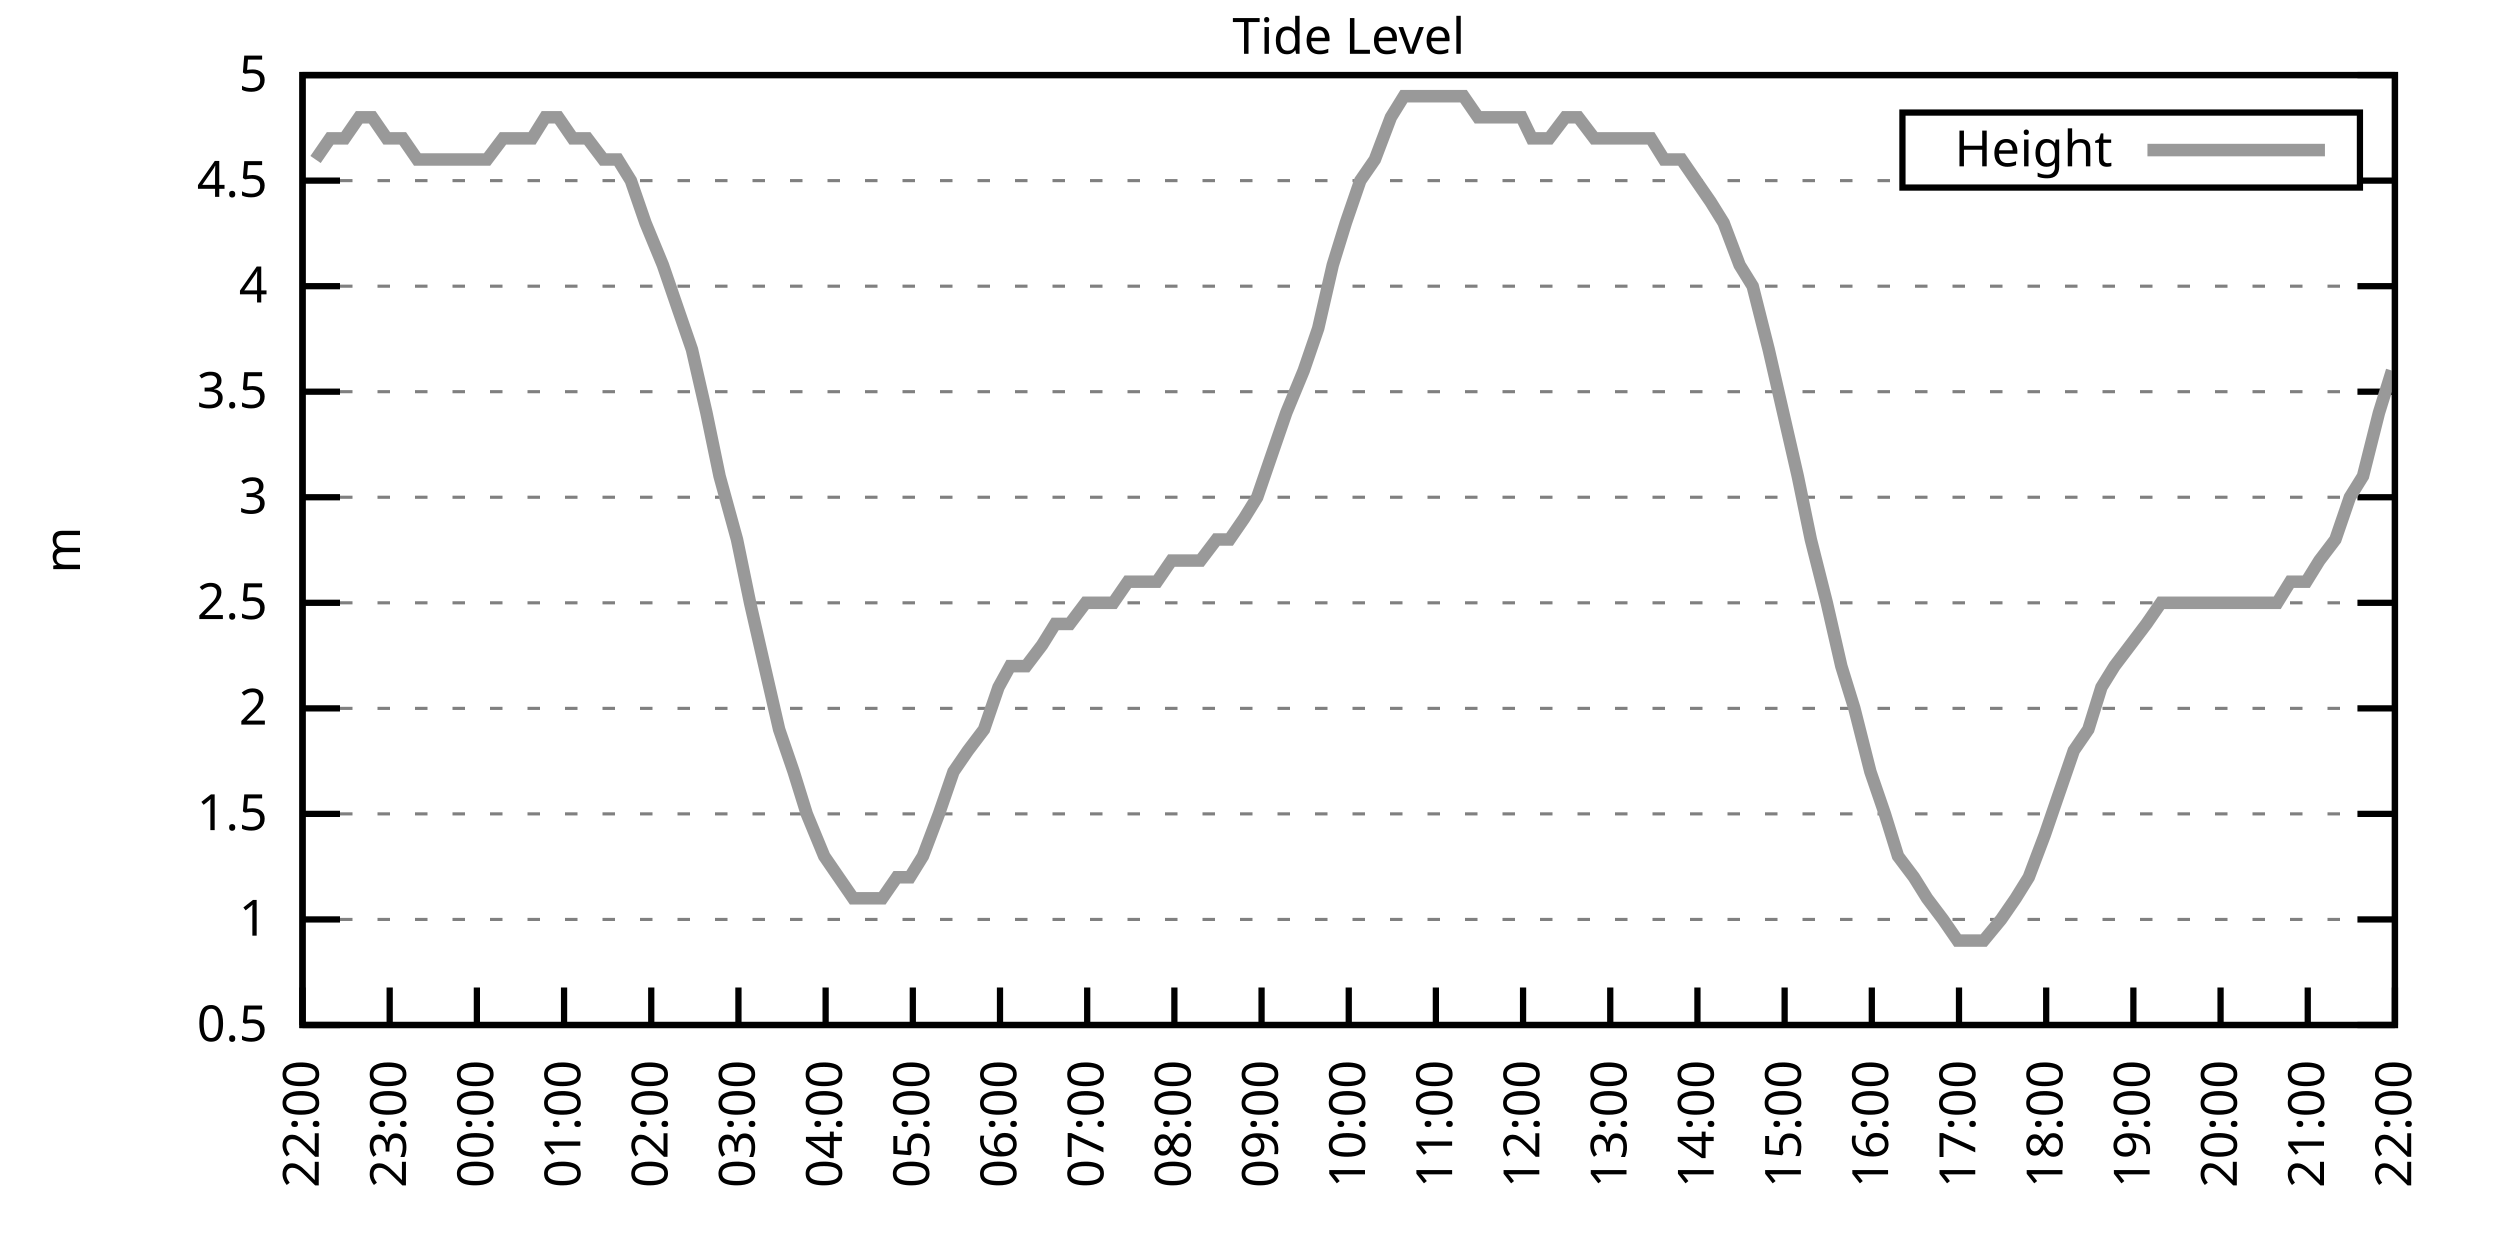
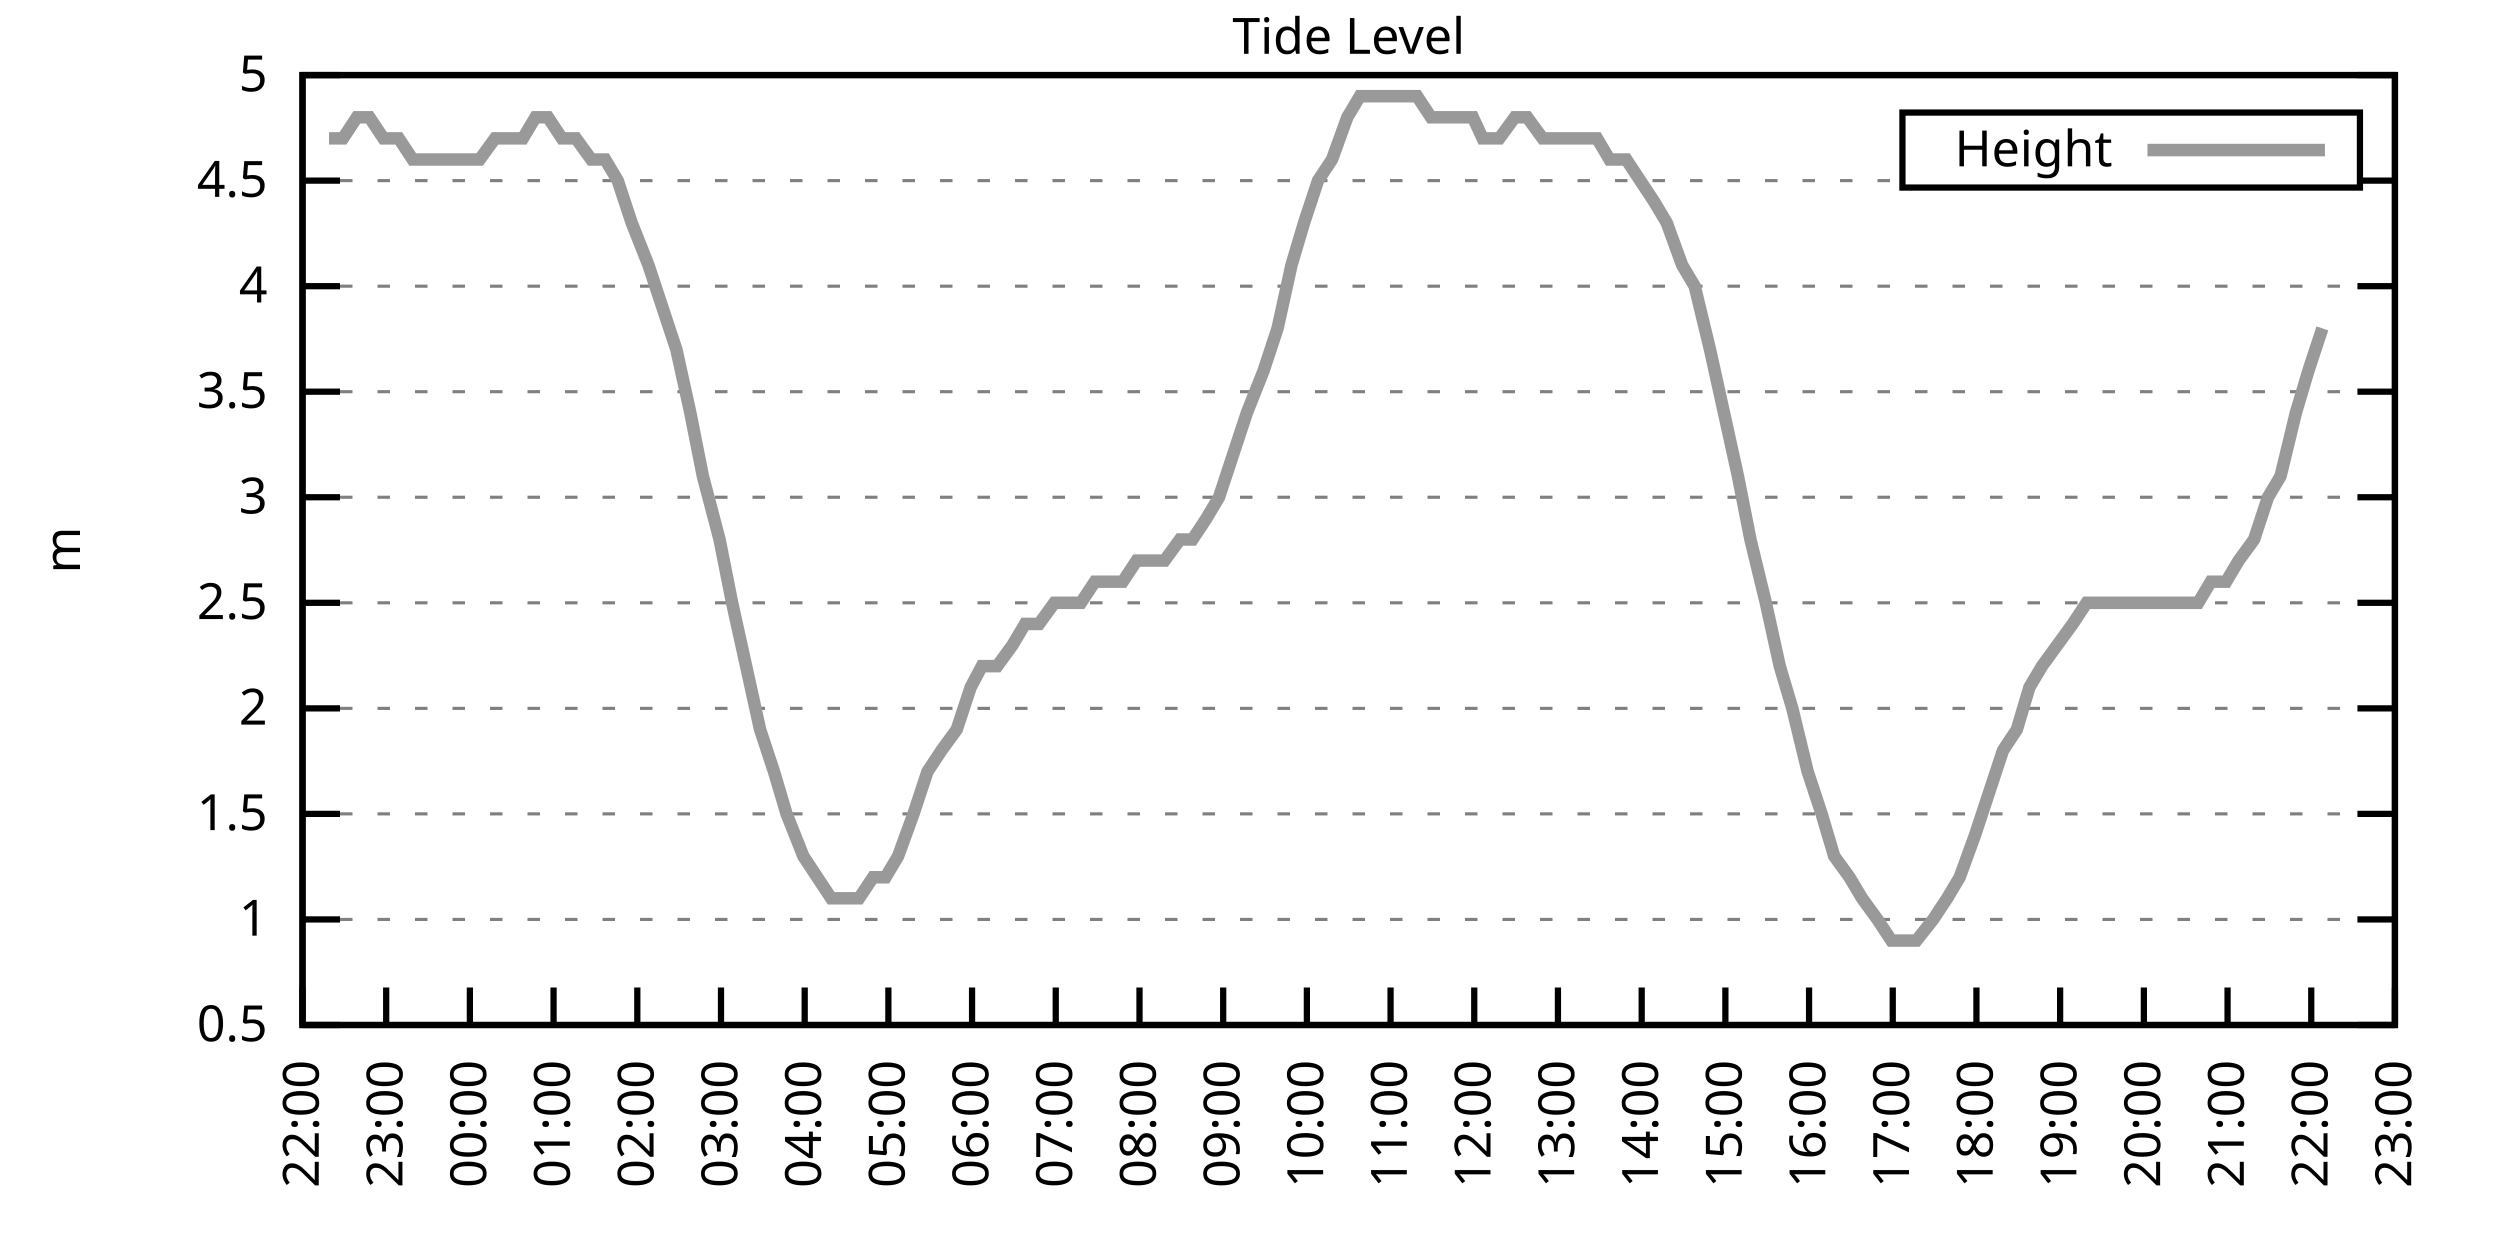
<svg xmlns="http://www.w3.org/2000/svg" xmlns:xlink="http://www.w3.org/1999/xlink" width="400" height="200" viewBox="0 0 400 200">
  <g id="gnuplot_canvas">
    <rect x="0" y="0" width="400" height="200" fill="none" />
    <defs>
      <circle id="gpDot" r="0.5" stroke-width="0.5" stroke="currentColor" />
      <path id="gpPt0" stroke-width="0.333" stroke="currentColor" d="M-1,0 h2 M0,-1 v2" />
      <path id="gpPt1" stroke-width="0.333" stroke="currentColor" d="M-1,-1 L1,1 M1,-1 L-1,1" />
      <path id="gpPt2" stroke-width="0.333" stroke="currentColor" d="M-1,0 L1,0 M0,-1 L0,1 M-1,-1 L1,1 M-1,1 L1,-1" />
      <rect id="gpPt3" stroke-width="0.333" stroke="currentColor" x="-1" y="-1" width="2" height="2" />
      <rect id="gpPt4" stroke-width="0.333" stroke="currentColor" fill="currentColor" x="-1" y="-1" width="2" height="2" />
      <circle id="gpPt5" stroke-width="0.333" stroke="currentColor" cx="0" cy="0" r="1" />
      <use xlink:href="#gpPt5" id="gpPt6" fill="currentColor" stroke="none" />
      <path id="gpPt7" stroke-width="0.333" stroke="currentColor" d="M0,-1.33 L-1.33,0.67 L1.33,0.67 z" />
      <use xlink:href="#gpPt7" id="gpPt8" fill="currentColor" stroke="none" />
      <use xlink:href="#gpPt7" id="gpPt9" stroke="currentColor" transform="rotate(180)" />
      <use xlink:href="#gpPt9" id="gpPt10" fill="currentColor" stroke="none" />
      <use xlink:href="#gpPt3" id="gpPt11" stroke="currentColor" transform="rotate(45)" />
      <use xlink:href="#gpPt11" id="gpPt12" fill="currentColor" stroke="none" />
      <path id="gpPt13" stroke-width="0.333" stroke="currentColor" d="M0,1.330 L1.265,0.411 L0.782,-1.067 L-0.782,-1.076 L-1.265,0.411 z" />
      <use xlink:href="#gpPt13" id="gpPt14" fill="currentColor" stroke="none" />
      <filter id="textbox" filterUnits="objectBoundingBox" x="0" y="0" height="1" width="1">
        <feFlood flood-color="white" flood-opacity="1" result="bgnd" />
        <feComposite in="SourceGraphic" in2="bgnd" operator="atop" />
      </filter>
      <filter id="greybox" filterUnits="objectBoundingBox" x="0" y="0" height="1" width="1">
        <feFlood flood-color="lightgrey" flood-opacity="1" result="grey" />
        <feComposite in="SourceGraphic" in2="grey" operator="atop" />
      </filter>
    </defs>
    <g fill="none" color="white" stroke="currentColor" stroke-width="1.00" stroke-linecap="butt" stroke-linejoin="miter">
</g>
    <g fill="none" color="black" stroke="currentColor" stroke-width="1.00" stroke-linecap="butt" stroke-linejoin="miter">
      <g stroke="none" shape-rendering="crispEdges">
        <polygon fill="rgb(255, 255, 255)" points="48.40,164.00 383.18,164.00 383.18,12.02 48.40,12.02 " />
      </g>
    </g>
    <g fill="none" color="black" stroke="currentColor" stroke-width="1.00" stroke-linecap="butt" stroke-linejoin="miter">
</g>
    <g fill="none" color="black" stroke="black" stroke-width="0.50" stroke-linecap="butt" stroke-linejoin="miter">
</g>
    <g fill="none" color="gray" stroke="currentColor" stroke-width="0.50" stroke-linecap="butt" stroke-linejoin="miter">
      <path stroke="gray" stroke-dasharray="2,4" class="gridline" d="M48.40,164.00 L383.19,164.00  " />
    </g>
    <g fill="none" color="gray" stroke="gray" stroke-width="1.00" stroke-linecap="butt" stroke-linejoin="miter">
</g>
    <g fill="none" color="black" stroke="currentColor" stroke-width="1.00" stroke-linecap="butt" stroke-linejoin="miter">
      <path stroke="black" d="M48.40,164.00 L54.40,164.00 M383.19,164.00 L377.19,164.00  " />
      <g transform="translate(42.80,166.60)" stroke="none" fill="black" font-family="Sans" font-size="8.00" text-anchor="end">
        <text>
          <tspan font-family="Sans"> 0.5</tspan>
        </text>
      </g>
    </g>
    <g fill="none" color="black" stroke="currentColor" stroke-width="1.00" stroke-linecap="butt" stroke-linejoin="miter">
</g>
    <g fill="none" color="black" stroke="black" stroke-width="0.50" stroke-linecap="butt" stroke-linejoin="miter">
</g>
    <g fill="none" color="gray" stroke="currentColor" stroke-width="0.50" stroke-linecap="butt" stroke-linejoin="miter">
      <path stroke="gray" stroke-dasharray="2,4" class="gridline" d="M48.40,147.11 L383.19,147.11  " />
    </g>
    <g fill="none" color="gray" stroke="gray" stroke-width="1.00" stroke-linecap="butt" stroke-linejoin="miter">
</g>
    <g fill="none" color="black" stroke="currentColor" stroke-width="1.00" stroke-linecap="butt" stroke-linejoin="miter">
      <path stroke="black" d="M48.40,147.11 L54.40,147.11 M383.19,147.11 L377.19,147.11  " />
      <g transform="translate(42.80,149.71)" stroke="none" fill="black" font-family="Sans" font-size="8.00" text-anchor="end">
        <text>
          <tspan font-family="Sans"> 1</tspan>
        </text>
      </g>
    </g>
    <g fill="none" color="black" stroke="currentColor" stroke-width="1.00" stroke-linecap="butt" stroke-linejoin="miter">
</g>
    <g fill="none" color="black" stroke="black" stroke-width="0.50" stroke-linecap="butt" stroke-linejoin="miter">
</g>
    <g fill="none" color="gray" stroke="currentColor" stroke-width="0.50" stroke-linecap="butt" stroke-linejoin="miter">
      <path stroke="gray" stroke-dasharray="2,4" class="gridline" d="M48.40,130.22 L383.19,130.22  " />
    </g>
    <g fill="none" color="gray" stroke="gray" stroke-width="1.00" stroke-linecap="butt" stroke-linejoin="miter">
</g>
    <g fill="none" color="black" stroke="currentColor" stroke-width="1.00" stroke-linecap="butt" stroke-linejoin="miter">
      <path stroke="black" d="M48.40,130.22 L54.40,130.22 M383.19,130.22 L377.19,130.22  " />
      <g transform="translate(42.80,132.82)" stroke="none" fill="black" font-family="Sans" font-size="8.00" text-anchor="end">
        <text>
          <tspan font-family="Sans"> 1.5</tspan>
        </text>
      </g>
    </g>
    <g fill="none" color="black" stroke="currentColor" stroke-width="1.00" stroke-linecap="butt" stroke-linejoin="miter">
</g>
    <g fill="none" color="black" stroke="black" stroke-width="0.50" stroke-linecap="butt" stroke-linejoin="miter">
</g>
    <g fill="none" color="gray" stroke="currentColor" stroke-width="0.50" stroke-linecap="butt" stroke-linejoin="miter">
      <path stroke="gray" stroke-dasharray="2,4" class="gridline" d="M48.40,113.34 L383.19,113.34  " />
    </g>
    <g fill="none" color="gray" stroke="gray" stroke-width="1.00" stroke-linecap="butt" stroke-linejoin="miter">
</g>
    <g fill="none" color="black" stroke="currentColor" stroke-width="1.00" stroke-linecap="butt" stroke-linejoin="miter">
      <path stroke="black" d="M48.40,113.34 L54.40,113.34 M383.19,113.34 L377.19,113.34  " />
      <g transform="translate(42.80,115.94)" stroke="none" fill="black" font-family="Sans" font-size="8.00" text-anchor="end">
        <text>
          <tspan font-family="Sans"> 2</tspan>
        </text>
      </g>
    </g>
    <g fill="none" color="black" stroke="currentColor" stroke-width="1.00" stroke-linecap="butt" stroke-linejoin="miter">
</g>
    <g fill="none" color="black" stroke="black" stroke-width="0.50" stroke-linecap="butt" stroke-linejoin="miter">
</g>
    <g fill="none" color="gray" stroke="currentColor" stroke-width="0.50" stroke-linecap="butt" stroke-linejoin="miter">
      <path stroke="gray" stroke-dasharray="2,4" class="gridline" d="M48.40,96.45 L383.19,96.45  " />
    </g>
    <g fill="none" color="gray" stroke="gray" stroke-width="1.00" stroke-linecap="butt" stroke-linejoin="miter">
</g>
    <g fill="none" color="black" stroke="currentColor" stroke-width="1.00" stroke-linecap="butt" stroke-linejoin="miter">
      <path stroke="black" d="M48.40,96.45 L54.40,96.45 M383.19,96.45 L377.19,96.45  " />
      <g transform="translate(42.80,99.05)" stroke="none" fill="black" font-family="Sans" font-size="8.00" text-anchor="end">
        <text>
          <tspan font-family="Sans"> 2.5</tspan>
        </text>
      </g>
    </g>
    <g fill="none" color="black" stroke="currentColor" stroke-width="1.00" stroke-linecap="butt" stroke-linejoin="miter">
</g>
    <g fill="none" color="black" stroke="black" stroke-width="0.50" stroke-linecap="butt" stroke-linejoin="miter">
</g>
    <g fill="none" color="gray" stroke="currentColor" stroke-width="0.50" stroke-linecap="butt" stroke-linejoin="miter">
      <path stroke="gray" stroke-dasharray="2,4" class="gridline" d="M48.40,79.56 L383.19,79.56  " />
    </g>
    <g fill="none" color="gray" stroke="gray" stroke-width="1.00" stroke-linecap="butt" stroke-linejoin="miter">
</g>
    <g fill="none" color="black" stroke="currentColor" stroke-width="1.00" stroke-linecap="butt" stroke-linejoin="miter">
      <path stroke="black" d="M48.40,79.56 L54.40,79.56 M383.19,79.56 L377.19,79.56  " />
      <g transform="translate(42.80,82.16)" stroke="none" fill="black" font-family="Sans" font-size="8.00" text-anchor="end">
        <text>
          <tspan font-family="Sans"> 3</tspan>
        </text>
      </g>
    </g>
    <g fill="none" color="black" stroke="currentColor" stroke-width="1.00" stroke-linecap="butt" stroke-linejoin="miter">
</g>
    <g fill="none" color="black" stroke="black" stroke-width="0.50" stroke-linecap="butt" stroke-linejoin="miter">
</g>
    <g fill="none" color="gray" stroke="currentColor" stroke-width="0.50" stroke-linecap="butt" stroke-linejoin="miter">
      <path stroke="gray" stroke-dasharray="2,4" class="gridline" d="M48.40,62.67 L383.19,62.67  " />
    </g>
    <g fill="none" color="gray" stroke="gray" stroke-width="1.00" stroke-linecap="butt" stroke-linejoin="miter">
</g>
    <g fill="none" color="black" stroke="currentColor" stroke-width="1.00" stroke-linecap="butt" stroke-linejoin="miter">
      <path stroke="black" d="M48.40,62.67 L54.40,62.67 M383.19,62.67 L377.19,62.67  " />
      <g transform="translate(42.80,65.27)" stroke="none" fill="black" font-family="Sans" font-size="8.00" text-anchor="end">
        <text>
          <tspan font-family="Sans"> 3.5</tspan>
        </text>
      </g>
    </g>
    <g fill="none" color="black" stroke="currentColor" stroke-width="1.00" stroke-linecap="butt" stroke-linejoin="miter">
</g>
    <g fill="none" color="black" stroke="black" stroke-width="0.50" stroke-linecap="butt" stroke-linejoin="miter">
</g>
    <g fill="none" color="gray" stroke="currentColor" stroke-width="0.50" stroke-linecap="butt" stroke-linejoin="miter">
      <path stroke="gray" stroke-dasharray="2,4" class="gridline" d="M48.40,45.79 L383.19,45.79  " />
    </g>
    <g fill="none" color="gray" stroke="gray" stroke-width="1.00" stroke-linecap="butt" stroke-linejoin="miter">
</g>
    <g fill="none" color="black" stroke="currentColor" stroke-width="1.00" stroke-linecap="butt" stroke-linejoin="miter">
      <path stroke="black" d="M48.40,45.79 L54.40,45.79 M383.19,45.79 L377.19,45.79  " />
      <g transform="translate(42.80,48.39)" stroke="none" fill="black" font-family="Sans" font-size="8.00" text-anchor="end">
        <text>
          <tspan font-family="Sans"> 4</tspan>
        </text>
      </g>
    </g>
    <g fill="none" color="black" stroke="currentColor" stroke-width="1.00" stroke-linecap="butt" stroke-linejoin="miter">
</g>
    <g fill="none" color="black" stroke="black" stroke-width="0.50" stroke-linecap="butt" stroke-linejoin="miter">
</g>
    <g fill="none" color="gray" stroke="currentColor" stroke-width="0.50" stroke-linecap="butt" stroke-linejoin="miter">
      <path stroke="gray" stroke-dasharray="2,4" class="gridline" d="M48.40,28.90 L304.39,28.90 M377.59,28.90 L383.19,28.90  " />
    </g>
    <g fill="none" color="gray" stroke="gray" stroke-width="1.00" stroke-linecap="butt" stroke-linejoin="miter">
</g>
    <g fill="none" color="black" stroke="currentColor" stroke-width="1.00" stroke-linecap="butt" stroke-linejoin="miter">
      <path stroke="black" d="M48.40,28.90 L54.40,28.90 M383.19,28.90 L377.19,28.90  " />
      <g transform="translate(42.80,31.50)" stroke="none" fill="black" font-family="Sans" font-size="8.00" text-anchor="end">
        <text>
          <tspan font-family="Sans"> 4.5</tspan>
        </text>
      </g>
    </g>
    <g fill="none" color="black" stroke="currentColor" stroke-width="1.00" stroke-linecap="butt" stroke-linejoin="miter">
</g>
    <g fill="none" color="black" stroke="black" stroke-width="0.50" stroke-linecap="butt" stroke-linejoin="miter">
</g>
    <g fill="none" color="gray" stroke="currentColor" stroke-width="0.50" stroke-linecap="butt" stroke-linejoin="miter">
      <path stroke="gray" stroke-dasharray="2,4" class="gridline" d="M48.40,12.01 L383.19,12.01  " />
    </g>
    <g fill="none" color="gray" stroke="gray" stroke-width="1.00" stroke-linecap="butt" stroke-linejoin="miter">
</g>
    <g fill="none" color="black" stroke="currentColor" stroke-width="1.00" stroke-linecap="butt" stroke-linejoin="miter">
      <path stroke="black" d="M48.40,12.01 L54.40,12.01 M383.19,12.01 L377.19,12.01  " />
      <g transform="translate(42.80,14.61)" stroke="none" fill="black" font-family="Sans" font-size="8.00" text-anchor="end">
        <text>
          <tspan font-family="Sans"> 5</tspan>
        </text>
      </g>
    </g>
    <g fill="none" color="black" stroke="currentColor" stroke-width="1.00" stroke-linecap="butt" stroke-linejoin="miter">
      <path stroke="black" d="M48.40,164.00 L48.40,158.00  " />
      <g transform="translate(51.00,169.60) rotate(270.00)" stroke="none" fill="black" font-family="Sans" font-size="8.00" text-anchor="end">
        <text>
          <tspan font-family="Sans">22:00</tspan>
        </text>
      </g>
    </g>
    <g fill="none" color="black" stroke="currentColor" stroke-width="1.00" stroke-linecap="butt" stroke-linejoin="miter">
-       <path stroke="black" d="M62.35,164.00 L62.35,158.00  " />
-       <g transform="translate(64.95,169.60) rotate(270.00)" stroke="none" fill="black" font-family="Sans" font-size="8.00" text-anchor="end">
+       <path stroke="black" d="M61.79,164.00 L61.79,158.00  " />
+       <g transform="translate(64.39,169.60) rotate(270.00)" stroke="none" fill="black" font-family="Sans" font-size="8.00" text-anchor="end">
        <text>
          <tspan font-family="Sans">23:00</tspan>
        </text>
      </g>
    </g>
    <g fill="none" color="black" stroke="currentColor" stroke-width="1.00" stroke-linecap="butt" stroke-linejoin="miter">
-       <path stroke="black" d="M76.30,164.00 L76.30,158.00  " />
-       <g transform="translate(78.90,169.60) rotate(270.00)" stroke="none" fill="black" font-family="Sans" font-size="8.00" text-anchor="end">
+       <path stroke="black" d="M75.18,164.00 L75.18,158.00  " />
+       <g transform="translate(77.78,169.60) rotate(270.00)" stroke="none" fill="black" font-family="Sans" font-size="8.00" text-anchor="end">
        <text>
          <tspan font-family="Sans">00:00</tspan>
        </text>
      </g>
    </g>
    <g fill="none" color="black" stroke="currentColor" stroke-width="1.00" stroke-linecap="butt" stroke-linejoin="miter">
-       <path stroke="black" d="M90.25,164.00 L90.25,158.00  " />
-       <g transform="translate(92.85,169.60) rotate(270.00)" stroke="none" fill="black" font-family="Sans" font-size="8.00" text-anchor="end">
+       <path stroke="black" d="M88.57,164.00 L88.57,158.00  " />
+       <g transform="translate(91.17,169.60) rotate(270.00)" stroke="none" fill="black" font-family="Sans" font-size="8.00" text-anchor="end">
        <text>
          <tspan font-family="Sans">01:00</tspan>
        </text>
      </g>
    </g>
    <g fill="none" color="black" stroke="currentColor" stroke-width="1.00" stroke-linecap="butt" stroke-linejoin="miter">
-       <path stroke="black" d="M104.20,164.00 L104.20,158.00  " />
-       <g transform="translate(106.80,169.60) rotate(270.00)" stroke="none" fill="black" font-family="Sans" font-size="8.00" text-anchor="end">
+       <path stroke="black" d="M101.97,164.00 L101.97,158.00  " />
+       <g transform="translate(104.57,169.60) rotate(270.00)" stroke="none" fill="black" font-family="Sans" font-size="8.00" text-anchor="end">
        <text>
          <tspan font-family="Sans">02:00</tspan>
        </text>
      </g>
    </g>
    <g fill="none" color="black" stroke="currentColor" stroke-width="1.00" stroke-linecap="butt" stroke-linejoin="miter">
-       <path stroke="black" d="M118.15,164.00 L118.15,158.00  " />
-       <g transform="translate(120.75,169.60) rotate(270.00)" stroke="none" fill="black" font-family="Sans" font-size="8.00" text-anchor="end">
+       <path stroke="black" d="M115.36,164.00 L115.36,158.00  " />
+       <g transform="translate(117.96,169.60) rotate(270.00)" stroke="none" fill="black" font-family="Sans" font-size="8.00" text-anchor="end">
        <text>
          <tspan font-family="Sans">03:00</tspan>
        </text>
      </g>
    </g>
    <g fill="none" color="black" stroke="currentColor" stroke-width="1.00" stroke-linecap="butt" stroke-linejoin="miter">
-       <path stroke="black" d="M132.10,164.00 L132.10,158.00  " />
-       <g transform="translate(134.70,169.60) rotate(270.00)" stroke="none" fill="black" font-family="Sans" font-size="8.00" text-anchor="end">
+       <path stroke="black" d="M128.75,164.00 L128.75,158.00  " />
+       <g transform="translate(131.35,169.60) rotate(270.00)" stroke="none" fill="black" font-family="Sans" font-size="8.00" text-anchor="end">
        <text>
          <tspan font-family="Sans">04:00</tspan>
        </text>
      </g>
    </g>
    <g fill="none" color="black" stroke="currentColor" stroke-width="1.00" stroke-linecap="butt" stroke-linejoin="miter">
-       <path stroke="black" d="M146.05,164.00 L146.05,158.00  " />
-       <g transform="translate(148.65,169.60) rotate(270.00)" stroke="none" fill="black" font-family="Sans" font-size="8.00" text-anchor="end">
+       <path stroke="black" d="M142.14,164.00 L142.14,158.00  " />
+       <g transform="translate(144.74,169.60) rotate(270.00)" stroke="none" fill="black" font-family="Sans" font-size="8.00" text-anchor="end">
        <text>
          <tspan font-family="Sans">05:00</tspan>
        </text>
      </g>
    </g>
    <g fill="none" color="black" stroke="currentColor" stroke-width="1.00" stroke-linecap="butt" stroke-linejoin="miter">
-       <path stroke="black" d="M160.00,164.00 L160.00,158.00  " />
-       <g transform="translate(162.60,169.60) rotate(270.00)" stroke="none" fill="black" font-family="Sans" font-size="8.00" text-anchor="end">
+       <path stroke="black" d="M155.53,164.00 L155.53,158.00  " />
+       <g transform="translate(158.13,169.60) rotate(270.00)" stroke="none" fill="black" font-family="Sans" font-size="8.00" text-anchor="end">
        <text>
          <tspan font-family="Sans">06:00</tspan>
        </text>
      </g>
    </g>
    <g fill="none" color="black" stroke="currentColor" stroke-width="1.00" stroke-linecap="butt" stroke-linejoin="miter">
-       <path stroke="black" d="M173.95,164.00 L173.95,158.00  " />
-       <g transform="translate(176.55,169.60) rotate(270.00)" stroke="none" fill="black" font-family="Sans" font-size="8.00" text-anchor="end">
+       <path stroke="black" d="M168.92,164.00 L168.92,158.00  " />
+       <g transform="translate(171.52,169.60) rotate(270.00)" stroke="none" fill="black" font-family="Sans" font-size="8.00" text-anchor="end">
        <text>
          <tspan font-family="Sans">07:00</tspan>
        </text>
      </g>
    </g>
    <g fill="none" color="black" stroke="currentColor" stroke-width="1.00" stroke-linecap="butt" stroke-linejoin="miter">
-       <path stroke="black" d="M187.90,164.00 L187.90,158.00  " />
-       <g transform="translate(190.50,169.60) rotate(270.00)" stroke="none" fill="black" font-family="Sans" font-size="8.00" text-anchor="end">
+       <path stroke="black" d="M182.32,164.00 L182.32,158.00  " />
+       <g transform="translate(184.92,169.60) rotate(270.00)" stroke="none" fill="black" font-family="Sans" font-size="8.00" text-anchor="end">
        <text>
          <tspan font-family="Sans">08:00</tspan>
        </text>
      </g>
    </g>
    <g fill="none" color="black" stroke="currentColor" stroke-width="1.00" stroke-linecap="butt" stroke-linejoin="miter">
-       <path stroke="black" d="M201.85,164.00 L201.85,158.00  " />
-       <g transform="translate(204.45,169.60) rotate(270.00)" stroke="none" fill="black" font-family="Sans" font-size="8.00" text-anchor="end">
+       <path stroke="black" d="M195.71,164.00 L195.71,158.00  " />
+       <g transform="translate(198.31,169.60) rotate(270.00)" stroke="none" fill="black" font-family="Sans" font-size="8.00" text-anchor="end">
        <text>
          <tspan font-family="Sans">09:00</tspan>
        </text>
      </g>
    </g>
    <g fill="none" color="black" stroke="currentColor" stroke-width="1.00" stroke-linecap="butt" stroke-linejoin="miter">
-       <path stroke="black" d="M215.80,164.00 L215.80,158.00  " />
-       <g transform="translate(218.40,169.60) rotate(270.00)" stroke="none" fill="black" font-family="Sans" font-size="8.00" text-anchor="end">
+       <path stroke="black" d="M209.10,164.00 L209.10,158.00  " />
+       <g transform="translate(211.70,169.60) rotate(270.00)" stroke="none" fill="black" font-family="Sans" font-size="8.00" text-anchor="end">
        <text>
          <tspan font-family="Sans">10:00</tspan>
        </text>
      </g>
    </g>
    <g fill="none" color="black" stroke="currentColor" stroke-width="1.00" stroke-linecap="butt" stroke-linejoin="miter">
-       <path stroke="black" d="M229.74,164.00 L229.74,158.00  " />
-       <g transform="translate(232.34,169.60) rotate(270.00)" stroke="none" fill="black" font-family="Sans" font-size="8.00" text-anchor="end">
+       <path stroke="black" d="M222.49,164.00 L222.49,158.00  " />
+       <g transform="translate(225.09,169.60) rotate(270.00)" stroke="none" fill="black" font-family="Sans" font-size="8.00" text-anchor="end">
        <text>
          <tspan font-family="Sans">11:00</tspan>
        </text>
      </g>
    </g>
    <g fill="none" color="black" stroke="currentColor" stroke-width="1.00" stroke-linecap="butt" stroke-linejoin="miter">
-       <path stroke="black" d="M243.69,164.00 L243.69,158.00  " />
-       <g transform="translate(246.29,169.60) rotate(270.00)" stroke="none" fill="black" font-family="Sans" font-size="8.00" text-anchor="end">
+       <path stroke="black" d="M235.88,164.00 L235.88,158.00  " />
+       <g transform="translate(238.48,169.60) rotate(270.00)" stroke="none" fill="black" font-family="Sans" font-size="8.00" text-anchor="end">
        <text>
          <tspan font-family="Sans">12:00</tspan>
        </text>
      </g>
    </g>
    <g fill="none" color="black" stroke="currentColor" stroke-width="1.00" stroke-linecap="butt" stroke-linejoin="miter">
-       <path stroke="black" d="M257.64,164.00 L257.64,158.00  " />
-       <g transform="translate(260.24,169.60) rotate(270.00)" stroke="none" fill="black" font-family="Sans" font-size="8.00" text-anchor="end">
+       <path stroke="black" d="M249.27,164.00 L249.27,158.00  " />
+       <g transform="translate(251.87,169.60) rotate(270.00)" stroke="none" fill="black" font-family="Sans" font-size="8.00" text-anchor="end">
        <text>
          <tspan font-family="Sans">13:00</tspan>
        </text>
      </g>
    </g>
    <g fill="none" color="black" stroke="currentColor" stroke-width="1.00" stroke-linecap="butt" stroke-linejoin="miter">
-       <path stroke="black" d="M271.59,164.00 L271.59,158.00  " />
-       <g transform="translate(274.19,169.60) rotate(270.00)" stroke="none" fill="black" font-family="Sans" font-size="8.00" text-anchor="end">
+       <path stroke="black" d="M262.67,164.00 L262.67,158.00  " />
+       <g transform="translate(265.27,169.60) rotate(270.00)" stroke="none" fill="black" font-family="Sans" font-size="8.00" text-anchor="end">
        <text>
          <tspan font-family="Sans">14:00</tspan>
        </text>
      </g>
    </g>
    <g fill="none" color="black" stroke="currentColor" stroke-width="1.00" stroke-linecap="butt" stroke-linejoin="miter">
-       <path stroke="black" d="M285.54,164.00 L285.54,158.00  " />
-       <g transform="translate(288.14,169.60) rotate(270.00)" stroke="none" fill="black" font-family="Sans" font-size="8.00" text-anchor="end">
+       <path stroke="black" d="M276.06,164.00 L276.06,158.00  " />
+       <g transform="translate(278.66,169.60) rotate(270.00)" stroke="none" fill="black" font-family="Sans" font-size="8.00" text-anchor="end">
        <text>
          <tspan font-family="Sans">15:00</tspan>
        </text>
      </g>
    </g>
    <g fill="none" color="black" stroke="currentColor" stroke-width="1.00" stroke-linecap="butt" stroke-linejoin="miter">
-       <path stroke="black" d="M299.49,164.00 L299.49,158.00  " />
-       <g transform="translate(302.09,169.60) rotate(270.00)" stroke="none" fill="black" font-family="Sans" font-size="8.00" text-anchor="end">
+       <path stroke="black" d="M289.45,164.00 L289.45,158.00  " />
+       <g transform="translate(292.05,169.60) rotate(270.00)" stroke="none" fill="black" font-family="Sans" font-size="8.00" text-anchor="end">
        <text>
          <tspan font-family="Sans">16:00</tspan>
        </text>
      </g>
    </g>
    <g fill="none" color="black" stroke="currentColor" stroke-width="1.00" stroke-linecap="butt" stroke-linejoin="miter">
-       <path stroke="black" d="M313.44,164.00 L313.44,158.00  " />
-       <g transform="translate(316.04,169.60) rotate(270.00)" stroke="none" fill="black" font-family="Sans" font-size="8.00" text-anchor="end">
+       <path stroke="black" d="M302.84,164.00 L302.84,158.00  " />
+       <g transform="translate(305.44,169.60) rotate(270.00)" stroke="none" fill="black" font-family="Sans" font-size="8.00" text-anchor="end">
        <text>
          <tspan font-family="Sans">17:00</tspan>
        </text>
      </g>
    </g>
    <g fill="none" color="black" stroke="currentColor" stroke-width="1.00" stroke-linecap="butt" stroke-linejoin="miter">
-       <path stroke="black" d="M327.39,164.00 L327.39,158.00  " />
-       <g transform="translate(329.99,169.60) rotate(270.00)" stroke="none" fill="black" font-family="Sans" font-size="8.00" text-anchor="end">
+       <path stroke="black" d="M316.23,164.00 L316.23,158.00  " />
+       <g transform="translate(318.83,169.60) rotate(270.00)" stroke="none" fill="black" font-family="Sans" font-size="8.00" text-anchor="end">
        <text>
          <tspan font-family="Sans">18:00</tspan>
        </text>
      </g>
    </g>
    <g fill="none" color="black" stroke="currentColor" stroke-width="1.00" stroke-linecap="butt" stroke-linejoin="miter">
-       <path stroke="black" d="M341.34,164.00 L341.34,158.00  " />
-       <g transform="translate(343.94,169.60) rotate(270.00)" stroke="none" fill="black" font-family="Sans" font-size="8.00" text-anchor="end">
+       <path stroke="black" d="M329.62,164.00 L329.62,158.00  " />
+       <g transform="translate(332.22,169.60) rotate(270.00)" stroke="none" fill="black" font-family="Sans" font-size="8.00" text-anchor="end">
        <text>
          <tspan font-family="Sans">19:00</tspan>
        </text>
      </g>
    </g>
    <g fill="none" color="black" stroke="currentColor" stroke-width="1.00" stroke-linecap="butt" stroke-linejoin="miter">
-       <path stroke="black" d="M355.29,164.00 L355.29,158.00  " />
-       <g transform="translate(357.89,169.60) rotate(270.00)" stroke="none" fill="black" font-family="Sans" font-size="8.00" text-anchor="end">
+       <path stroke="black" d="M343.02,164.00 L343.02,158.00  " />
+       <g transform="translate(345.62,169.60) rotate(270.00)" stroke="none" fill="black" font-family="Sans" font-size="8.00" text-anchor="end">
        <text>
          <tspan font-family="Sans">20:00</tspan>
        </text>
      </g>
    </g>
    <g fill="none" color="black" stroke="currentColor" stroke-width="1.00" stroke-linecap="butt" stroke-linejoin="miter">
-       <path stroke="black" d="M369.24,164.00 L369.24,158.00  " />
-       <g transform="translate(371.84,169.60) rotate(270.00)" stroke="none" fill="black" font-family="Sans" font-size="8.00" text-anchor="end">
+       <path stroke="black" d="M356.41,164.00 L356.41,158.00  " />
+       <g transform="translate(359.01,169.60) rotate(270.00)" stroke="none" fill="black" font-family="Sans" font-size="8.00" text-anchor="end">
        <text>
          <tspan font-family="Sans">21:00</tspan>
+         </text>
+       </g>
+     </g>
+     <g fill="none" color="black" stroke="currentColor" stroke-width="1.00" stroke-linecap="butt" stroke-linejoin="miter">
+       <path stroke="black" d="M369.80,164.00 L369.80,158.00  " />
+       <g transform="translate(372.40,169.60) rotate(270.00)" stroke="none" fill="black" font-family="Sans" font-size="8.00" text-anchor="end">
+         <text>
+           <tspan font-family="Sans">22:00</tspan>
        </text>
      </g>
    </g>
    <g fill="none" color="black" stroke="currentColor" stroke-width="1.00" stroke-linecap="butt" stroke-linejoin="miter">
      <path stroke="black" d="M383.19,164.00 L383.19,158.00  " />
      <g transform="translate(385.79,169.60) rotate(270.00)" stroke="none" fill="black" font-family="Sans" font-size="8.00" text-anchor="end">
        <text>
-           <tspan font-family="Sans">22:00</tspan>
+           <tspan font-family="Sans">23:00</tspan>
        </text>
      </g>
    </g>
    <g fill="none" color="black" stroke="currentColor" stroke-width="1.00" stroke-linecap="butt" stroke-linejoin="miter">
</g>
    <g fill="none" color="black" stroke="currentColor" stroke-width="1.00" stroke-linecap="butt" stroke-linejoin="miter">
      <path stroke="black" d="M48.40,12.01 L48.40,164.00 L383.19,164.00 L383.19,12.01 L48.40,12.01 Z  " />
    </g>
    <g fill="none" color="black" stroke="currentColor" stroke-width="1.00" stroke-linecap="butt" stroke-linejoin="miter">
</g>
    <g fill="none" color="black" stroke="currentColor" stroke-width="1.00" stroke-linecap="butt" stroke-linejoin="miter">
      <path stroke="black" d="M304.39,30.01 L304.39,18.01 L377.59,18.01 L377.59,30.01 L304.39,30.01 Z  " />
    </g>
    <g id="Tide_level_plot_1">
      <g fill="none" color="white" stroke="black" stroke-width="2.00" stroke-linecap="butt" stroke-linejoin="miter">
</g>
      <g fill="none" color="black" stroke="currentColor" stroke-width="2.00" stroke-linecap="butt" stroke-linejoin="miter">
        <g transform="translate(337.99,26.61)" stroke="none" fill="black" font-family="Sans" font-size="8.00" text-anchor="end">
          <text>
            <tspan font-family="Sans">Height</tspan>
          </text>
        </g>
      </g>
      <g fill="none" color="black" stroke="currentColor" stroke-width="2.00" stroke-linecap="butt" stroke-linejoin="miter">
-         <path stroke="rgb(153, 153, 153)" d="M343.59,24.01 L371.99,24.01 M50.49,25.52 L52.82,22.14 L55.14,22.14 L57.47,18.77 L59.56,18.77 L61.88,22.14   L64.44,22.14 L66.77,25.52 L69.09,25.52 L71.42,25.52 L73.74,25.52 L76.07,25.52 L77.93,25.52 L80.48,22.14   L83.04,22.14 L85.13,22.14 L87.23,18.77 L89.32,18.77 L91.64,22.14 L93.97,22.14 L96.53,25.52 L98.85,25.52   L100.94,28.90 L103.27,35.65 L106.06,42.41 L108.38,49.16 L110.71,55.92 L113.03,66.05 L115.13,76.18 L117.92,86.32   L120.01,96.45 L122.33,106.58 L124.66,116.71 L126.98,123.47 L129.08,130.22 L131.87,136.98 L134.19,140.36 L136.51,143.73   L138.84,143.73 L141.16,143.73 L143.49,140.36 L145.58,140.36 L147.67,136.98 L150.23,130.22 L152.56,123.47 L154.88,120.09   L157.44,116.71 L159.76,109.96 L161.62,106.58 L164.18,106.58 L166.74,103.20 L168.83,99.83 L171.16,99.83 L173.71,96.45   L176.04,96.45 L178.13,96.45 L180.46,93.07 L183.01,93.07 L185.11,93.07 L187.43,89.69 L189.76,89.69 L192.08,89.69   L194.64,86.32 L196.73,86.32 L199.06,82.94 L201.15,79.56 L203.47,72.81 L205.80,66.05 L208.59,59.30 L210.91,52.54   L213.24,42.41 L215.33,35.65 L217.65,28.90 L219.98,25.52 L222.54,18.77 L224.63,15.39 L226.95,15.39 L229.05,15.39   L231.84,15.39 L234.16,15.39 L236.49,18.77 L238.81,18.77 L240.90,18.77 L243.46,18.77 L245.09,22.14 L247.88,22.14   L250.44,18.77 L252.53,18.77 L255.09,22.14 L257.41,22.14 L259.74,22.14 L261.83,22.14 L264.15,22.14 L266.25,25.52   L269.04,25.52 L271.36,28.90 L273.69,32.28 L275.78,35.65 L278.34,42.41 L280.43,45.79 L282.99,55.92 L287.64,76.18   L289.73,86.32 L292.29,96.45 L294.61,106.58 L296.70,113.34 L299.26,123.47 L301.58,130.22 L303.68,136.98 L306.23,140.36   L308.33,143.73 L310.88,147.11 L313.21,150.49 L315.30,150.49 L317.39,150.49 L320.18,147.11 L322.51,143.73 L324.60,140.36   L327.16,133.60 L329.48,126.85 L331.81,120.09 L334.13,116.71 L336.23,109.96 L338.32,106.58 L340.88,103.20 L343.43,99.83   L345.76,96.45 L347.85,96.45 L350.18,96.45 L352.73,96.45 L354.83,96.45 L357.38,96.45 L359.48,96.45 L362.03,96.45   L364.36,96.45 L366.45,93.07 L369.01,93.07 L371.10,89.69 L373.66,86.32 L375.98,79.56 L378.08,76.18 L380.63,66.05   L382.73,59.30  " />
+         <path stroke="rgb(153, 153, 153)" d="M343.59,24.01 L371.99,24.01 M52.64,22.14 L54.87,22.14 L57.10,18.77 L59.11,18.77 L61.35,22.14 L63.80,22.14   L66.03,25.52 L68.26,25.52 L70.50,25.52 L72.73,25.52 L74.96,25.52 L76.75,25.52 L79.20,22.14 L81.66,22.14   L83.66,22.14 L85.67,18.77 L87.68,18.77 L89.91,22.14 L92.15,22.14 L94.60,25.52 L96.83,25.52 L98.84,28.90   L101.07,35.65 L103.75,42.41 L105.98,49.16 L108.22,55.92 L110.45,66.05 L112.46,76.18 L115.13,86.32 L117.14,96.45   L119.38,106.58 L121.61,116.71 L123.84,123.47 L125.85,130.22 L128.53,136.98 L130.76,140.36 L132.99,143.73 L135.22,143.73   L137.45,143.73 L139.69,140.36 L141.69,140.36 L143.70,136.98 L146.16,130.22 L148.39,123.47 L150.62,120.09 L153.08,116.71   L155.31,109.96 L157.10,106.58 L159.55,106.58 L162.01,103.20 L164.01,99.83 L166.25,99.83 L168.70,96.45 L170.93,96.45   L172.94,96.45 L175.17,93.07 L177.63,93.07 L179.64,93.07 L181.87,89.69 L184.10,89.69 L186.33,89.69 L188.79,86.32   L190.80,86.32 L193.03,82.94 L195.04,79.56 L197.27,72.81 L199.50,66.05 L202.18,59.30 L204.41,52.54 L206.64,42.41   L208.65,35.65 L210.88,28.90 L213.12,25.52 L215.57,18.77 L217.58,15.39 L219.81,15.39 L221.82,15.39 L224.50,15.39   L226.73,15.39 L228.96,18.77 L231.20,18.77 L233.20,18.77 L235.66,18.77 L237.22,22.14 L239.90,22.14 L242.36,18.77   L244.36,18.77 L246.82,22.14 L249.05,22.14 L251.28,22.14 L253.29,22.14 L255.52,22.14 L257.53,25.52 L260.21,25.52   L262.44,28.90 L264.67,32.28 L266.68,35.65 L269.14,42.41 L271.15,45.79 L273.60,55.92 L278.07,76.18 L280.07,86.32   L282.53,96.45 L284.76,106.58 L286.77,113.34 L289.23,123.47 L291.46,130.22 L293.47,136.98 L295.92,140.36 L297.93,143.73   L300.39,147.11 L302.62,150.49 L304.63,150.49 L306.63,150.49 L309.31,147.11 L311.54,143.73 L313.55,140.36 L316.01,133.60   L318.24,126.85 L320.47,120.09 L322.70,116.71 L324.71,109.96 L326.72,106.58 L329.18,103.20 L331.63,99.83 L333.86,96.45   L335.87,96.45 L338.10,96.45 L340.56,96.45 L342.57,96.45 L345.02,96.45 L347.03,96.45 L349.49,96.45 L351.72,96.45   L353.73,93.07 L356.18,93.07 L358.19,89.69 L360.65,86.32 L362.88,79.56 L364.89,76.18 L367.34,66.05 L369.35,59.30   L371.58,52.54  " />
      </g>
    </g>
    <g fill="none" color="black" stroke="currentColor" stroke-width="2.00" stroke-linecap="butt" stroke-linejoin="miter">
</g>
    <g fill="none" color="black" stroke="black" stroke-width="1.00" stroke-linecap="butt" stroke-linejoin="miter">
</g>
    <g fill="none" color="black" stroke="currentColor" stroke-width="1.00" stroke-linecap="butt" stroke-linejoin="miter">
      <path stroke="black" d="M48.40,12.01 L48.40,164.00 L383.19,164.00 L383.19,12.01 L48.40,12.01 Z  " />
      <g transform="translate(12.80,88.01) rotate(270.00)" stroke="none" fill="black" font-family="Sans" font-size="8.00" text-anchor="middle">
        <text>
          <tspan font-family="Sans">m</tspan>
        </text>
      </g>
    </g>
    <g fill="none" color="black" stroke="currentColor" stroke-width="1.00" stroke-linecap="butt" stroke-linejoin="miter">
</g>
    <g fill="none" color="black" stroke="currentColor" stroke-width="1.00" stroke-linecap="butt" stroke-linejoin="miter">
      <g transform="translate(215.79,8.61)" stroke="none" fill="black" font-family="Sans" font-size="8.00" text-anchor="middle">
        <text>
          <tspan font-family="Sans">Tide Level</tspan>
        </text>
      </g>
    </g>
    <g fill="none" color="black" stroke="currentColor" stroke-width="1.00" stroke-linecap="butt" stroke-linejoin="miter">
</g>
  </g>
</svg>
